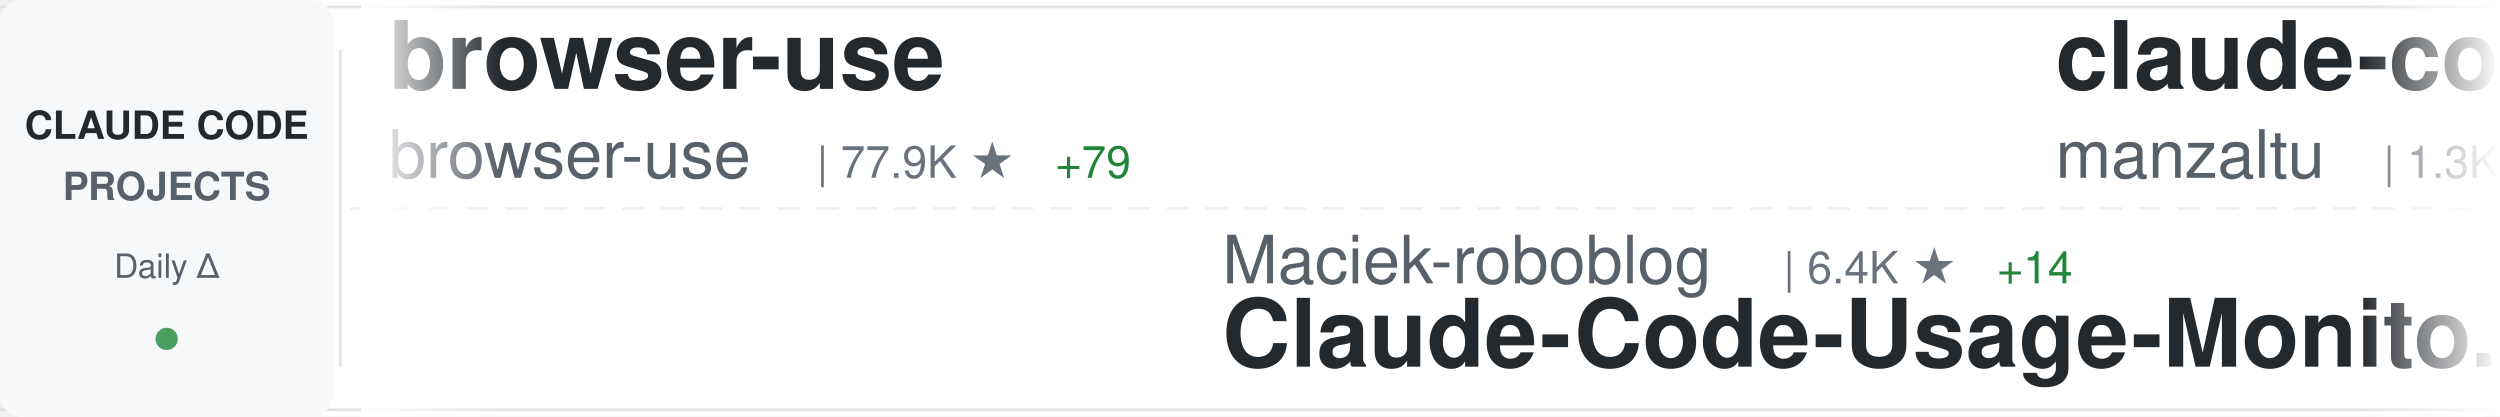
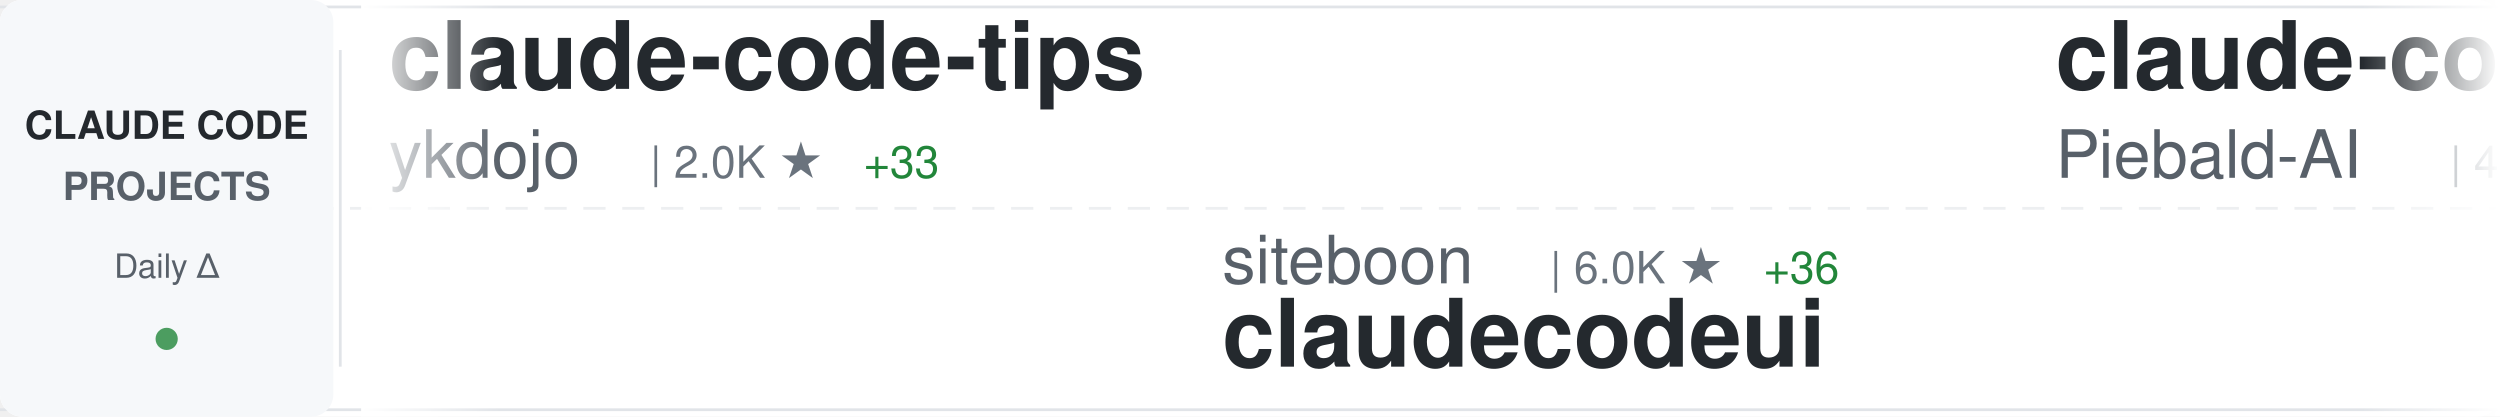
<svg xmlns="http://www.w3.org/2000/svg" width="900" height="150">
  <defs>
    <linearGradient id="awesomeLeftFade" x1="0%" y1="0%" x2="100%" y2="0%">
      <stop offset="0%" style="stop-color:#ffffff;stop-opacity:1" />
      <stop offset="100%" style="stop-color:#ffffff;stop-opacity:0" />
    </linearGradient>
    <linearGradient id="awesomeRightFade" x1="0%" y1="0%" x2="100%" y2="0%">
      <stop offset="0%" style="stop-color:#ffffff;stop-opacity:0" />
      <stop offset="100%" style="stop-color:#ffffff;stop-opacity:1" />
    </linearGradient>
  </defs>
  <rect width="900" height="150" fill="#ffffff" rx="8" />
  <rect x="0" y="2" width="900" height="1" fill="#e1e4e8" />
  <rect x="0" y="147" width="900" height="1" fill="#e1e4e8" />
  <line x1="0" y1="75" x2="900" y2="75" stroke="#e1e4e8" stroke-width="1" stroke-dasharray="8 6" opacity="0.6" />
  <rect x="0" y="0" width="120" height="150" fill="#f6f8fa" rx="8" />
  <text x="60" y="50" font-family="-apple-system, BlinkMacSystemFont, 'Segoe UI', Helvetica, Arial, sans-serif" font-size="14" font-weight="600" fill="#24292e" text-anchor="middle">CLAUDE CODE</text>
  <text x="60" y="72" font-family="-apple-system, BlinkMacSystemFont, 'Segoe UI', Helvetica, Arial, sans-serif" font-size="14" font-weight="600" fill="#586069" text-anchor="middle">PROJECTS</text>
  <text x="60" y="100" font-family="-apple-system, BlinkMacSystemFont, 'Segoe UI', Helvetica, Arial, sans-serif" font-size="12" font-weight="500" fill="#586069" text-anchor="middle">Daily Δ</text>
  <circle cx="60" cy="122" r="4" fill="#22863a" opacity="0.8" />
  <rect x="122" y="18" width="1" height="114" fill="#e1e4e8" />
  <clipPath id="awesomeTickerClip">
    <rect x="130" y="0" width="770" height="150" />
  </clipPath>
  <g clip-path="url(#awesomeTickerClip)">
    <g id="awesomeTickerItems">
      <animateTransform attributeName="transform" attributeType="XML" type="translate" from="0 0" to="-3000 0" dur="54s" repeatCount="indefinite" />
      <g transform="translate(0, 0)">
-         <text x="140" y="32" font-family="-apple-system, BlinkMacSystemFont, 'Segoe UI', Helvetica, Arial, sans-serif" font-size="34" font-weight="600" fill="#24292e">browser-use</text>
-         <text x="140" y="64" font-family="-apple-system, BlinkMacSystemFont, 'Segoe UI', Helvetica, Arial, sans-serif" font-size="24" font-weight="400" fill="#586069">browser-use</text>
-         <text x="294" y="64" font-family="-apple-system, BlinkMacSystemFont, 'Segoe UI', Helvetica, Arial, sans-serif" font-size="16" font-weight="500" fill="#6a737d">| 77.9K ★</text>
-         <text x="380" y="64" font-family="-apple-system, BlinkMacSystemFont, 'Segoe UI', Helvetica, Arial, sans-serif" font-size="16" font-weight="500" fill="#22863a"> +79</text>
+         <text x="140" y="32" font-family="-apple-system, BlinkMacSystemFont, 'Segoe UI', Helvetica, Arial, sans-serif" font-size="34" font-weight="600" fill="#24292e">claude-code-tips</text>
+         <text x="140" y="64" font-family="-apple-system, BlinkMacSystemFont, 'Segoe UI', Helvetica, Arial, sans-serif" font-size="24" font-weight="400" fill="#586069">ykdojo</text>
+         <text x="234" y="64" font-family="-apple-system, BlinkMacSystemFont, 'Segoe UI', Helvetica, Arial, sans-serif" font-size="16" font-weight="500" fill="#6a737d">| 2.0K ★</text>
+         <text x="311" y="64" font-family="-apple-system, BlinkMacSystemFont, 'Segoe UI', Helvetica, Arial, sans-serif" font-size="16" font-weight="500" fill="#22863a"> +33</text>
      </g>
      <g transform="translate(300, 0)">
-         <text x="140" y="102" font-family="-apple-system, BlinkMacSystemFont, 'Segoe UI', Helvetica, Arial, sans-serif" font-size="24" font-weight="400" fill="#586069">Maciek-roboblog</text>
-         <text x="342" y="102" font-family="-apple-system, BlinkMacSystemFont, 'Segoe UI', Helvetica, Arial, sans-serif" font-size="16" font-weight="500" fill="#6a737d">| 6.4K ★</text>
-         <text x="419" y="102" font-family="-apple-system, BlinkMacSystemFont, 'Segoe UI', Helvetica, Arial, sans-serif" font-size="16" font-weight="500" fill="#22863a"> +14</text>
-         <text x="140" y="132" font-family="-apple-system, BlinkMacSystemFont, 'Segoe UI', Helvetica, Arial, sans-serif" font-size="34" font-weight="600" fill="#24292e">Claude-Code-Usage-Monito...</text>
+         <text x="140" y="102" font-family="-apple-system, BlinkMacSystemFont, 'Segoe UI', Helvetica, Arial, sans-serif" font-size="24" font-weight="400" fill="#586069">siteboon</text>
+         <text x="258" y="102" font-family="-apple-system, BlinkMacSystemFont, 'Segoe UI', Helvetica, Arial, sans-serif" font-size="16" font-weight="500" fill="#6a737d">| 6.0K ★</text>
+         <text x="335" y="102" font-family="-apple-system, BlinkMacSystemFont, 'Segoe UI', Helvetica, Arial, sans-serif" font-size="16" font-weight="500" fill="#22863a"> +36</text>
+         <text x="140" y="132" font-family="-apple-system, BlinkMacSystemFont, 'Segoe UI', Helvetica, Arial, sans-serif" font-size="34" font-weight="600" fill="#24292e">claudecodeui</text>
      </g>
      <g transform="translate(600, 0)">
-         <text x="140" y="32" font-family="-apple-system, BlinkMacSystemFont, 'Segoe UI', Helvetica, Arial, sans-serif" font-size="34" font-weight="600" fill="#24292e">claude-code-ide.el</text>
-         <text x="140" y="64" font-family="-apple-system, BlinkMacSystemFont, 'Segoe UI', Helvetica, Arial, sans-serif" font-size="24" font-weight="400" fill="#586069">manzaltu</text>
-         <text x="258" y="64" font-family="-apple-system, BlinkMacSystemFont, 'Segoe UI', Helvetica, Arial, sans-serif" font-size="16" font-weight="500" fill="#6a737d">| 1.3K ★</text>
+         <text x="140" y="32" font-family="-apple-system, BlinkMacSystemFont, 'Segoe UI', Helvetica, Arial, sans-serif" font-size="34" font-weight="600" fill="#24292e">claude-code-system-promp...</text>
+         <text x="140" y="64" font-family="-apple-system, BlinkMacSystemFont, 'Segoe UI', Helvetica, Arial, sans-serif" font-size="24" font-weight="400" fill="#586069">Piebald-AI</text>
+         <text x="282" y="64" font-family="-apple-system, BlinkMacSystemFont, 'Segoe UI', Helvetica, Arial, sans-serif" font-size="16" font-weight="500" fill="#6a737d">| 4.1K ★</text>
+         <text x="359" y="64" font-family="-apple-system, BlinkMacSystemFont, 'Segoe UI', Helvetica, Arial, sans-serif" font-size="16" font-weight="500" fill="#22863a"> +48</text>
      </g>
      <g transform="translate(900, 0)">
-         <text x="140" y="102" font-family="-apple-system, BlinkMacSystemFont, 'Segoe UI', Helvetica, Arial, sans-serif" font-size="24" font-weight="400" fill="#586069">wshobson</text>
-         <text x="258" y="102" font-family="-apple-system, BlinkMacSystemFont, 'Segoe UI', Helvetica, Arial, sans-serif" font-size="16" font-weight="500" fill="#6a737d">| 27.9K ★</text>
-         <text x="344" y="102" font-family="-apple-system, BlinkMacSystemFont, 'Segoe UI', Helvetica, Arial, sans-serif" font-size="16" font-weight="500" fill="#22863a"> +103</text>
-         <text x="140" y="132" font-family="-apple-system, BlinkMacSystemFont, 'Segoe UI', Helvetica, Arial, sans-serif" font-size="34" font-weight="600" fill="#24292e">agents</text>
+         <text x="140" y="102" font-family="-apple-system, BlinkMacSystemFont, 'Segoe UI', Helvetica, Arial, sans-serif" font-size="24" font-weight="400" fill="#586069">browser-use</text>
+         <text x="294" y="102" font-family="-apple-system, BlinkMacSystemFont, 'Segoe UI', Helvetica, Arial, sans-serif" font-size="16" font-weight="500" fill="#6a737d">| 77.9K ★</text>
+         <text x="380" y="102" font-family="-apple-system, BlinkMacSystemFont, 'Segoe UI', Helvetica, Arial, sans-serif" font-size="16" font-weight="500" fill="#22863a"> +75</text>
+         <text x="140" y="132" font-family="-apple-system, BlinkMacSystemFont, 'Segoe UI', Helvetica, Arial, sans-serif" font-size="34" font-weight="600" fill="#24292e">browser-use</text>
      </g>
      <g transform="translate(1200, 0)">
-         <text x="140" y="32" font-family="-apple-system, BlinkMacSystemFont, 'Segoe UI', Helvetica, Arial, sans-serif" font-size="34" font-weight="600" fill="#24292e">claude-code-config</text>
-         <text x="140" y="64" font-family="-apple-system, BlinkMacSystemFont, 'Segoe UI', Helvetica, Arial, sans-serif" font-size="24" font-weight="400" fill="#586069">jarrodwatts</text>
-         <text x="294" y="64" font-family="-apple-system, BlinkMacSystemFont, 'Segoe UI', Helvetica, Arial, sans-serif" font-size="16" font-weight="500" fill="#6a737d">| 913 ★</text>
-         <text x="362" y="64" font-family="-apple-system, BlinkMacSystemFont, 'Segoe UI', Helvetica, Arial, sans-serif" font-size="16" font-weight="500" fill="#22863a"> +3</text>
+         <text x="140" y="32" font-family="-apple-system, BlinkMacSystemFont, 'Segoe UI', Helvetica, Arial, sans-serif" font-size="34" font-weight="600" fill="#24292e">spec-kit</text>
+         <text x="140" y="64" font-family="-apple-system, BlinkMacSystemFont, 'Segoe UI', Helvetica, Arial, sans-serif" font-size="24" font-weight="400" fill="#586069">github</text>
+         <text x="234" y="64" font-family="-apple-system, BlinkMacSystemFont, 'Segoe UI', Helvetica, Arial, sans-serif" font-size="16" font-weight="500" fill="#6a737d">| 68.0K ★</text>
+         <text x="320" y="64" font-family="-apple-system, BlinkMacSystemFont, 'Segoe UI', Helvetica, Arial, sans-serif" font-size="16" font-weight="500" fill="#22863a"> +252</text>
      </g>
      <g transform="translate(1500, 0)">
-         <text x="140" y="102" font-family="-apple-system, BlinkMacSystemFont, 'Segoe UI', Helvetica, Arial, sans-serif" font-size="24" font-weight="400" fill="#586069">zed-industries</text>
-         <text x="330" y="102" font-family="-apple-system, BlinkMacSystemFont, 'Segoe UI', Helvetica, Arial, sans-serif" font-size="16" font-weight="500" fill="#6a737d">| 890 ★</text>
-         <text x="398" y="102" font-family="-apple-system, BlinkMacSystemFont, 'Segoe UI', Helvetica, Arial, sans-serif" font-size="16" font-weight="500" fill="#22863a"> +5</text>
-         <text x="140" y="132" font-family="-apple-system, BlinkMacSystemFont, 'Segoe UI', Helvetica, Arial, sans-serif" font-size="34" font-weight="600" fill="#24292e">claude-code-acp</text>
+         <text x="140" y="102" font-family="-apple-system, BlinkMacSystemFont, 'Segoe UI', Helvetica, Arial, sans-serif" font-size="24" font-weight="400" fill="#586069">steipete</text>
+         <text x="258" y="102" font-family="-apple-system, BlinkMacSystemFont, 'Segoe UI', Helvetica, Arial, sans-serif" font-size="16" font-weight="500" fill="#6a737d">| 1.1K ★</text>
+         <text x="335" y="102" font-family="-apple-system, BlinkMacSystemFont, 'Segoe UI', Helvetica, Arial, sans-serif" font-size="16" font-weight="500" fill="#22863a"> +2</text>
+         <text x="140" y="132" font-family="-apple-system, BlinkMacSystemFont, 'Segoe UI', Helvetica, Arial, sans-serif" font-size="34" font-weight="600" fill="#24292e">claude-code-mcp</text>
      </g>
      <g transform="translate(1800, 0)">
-         <text x="140" y="32" font-family="-apple-system, BlinkMacSystemFont, 'Segoe UI', Helvetica, Arial, sans-serif" font-size="34" font-weight="600" fill="#24292e">claude-code.nvim</text>
-         <text x="140" y="64" font-family="-apple-system, BlinkMacSystemFont, 'Segoe UI', Helvetica, Arial, sans-serif" font-size="24" font-weight="400" fill="#586069">greggh</text>
-         <text x="234" y="64" font-family="-apple-system, BlinkMacSystemFont, 'Segoe UI', Helvetica, Arial, sans-serif" font-size="16" font-weight="500" fill="#6a737d">| 1.8K ★</text>
-         <text x="311" y="64" font-family="-apple-system, BlinkMacSystemFont, 'Segoe UI', Helvetica, Arial, sans-serif" font-size="16" font-weight="500" fill="#22863a"> +5</text>
+         <text x="140" y="32" font-family="-apple-system, BlinkMacSystemFont, 'Segoe UI', Helvetica, Arial, sans-serif" font-size="34" font-weight="600" fill="#24292e">superpowers</text>
+         <text x="140" y="64" font-family="-apple-system, BlinkMacSystemFont, 'Segoe UI', Helvetica, Arial, sans-serif" font-size="24" font-weight="400" fill="#586069">obra</text>
+         <text x="210" y="64" font-family="-apple-system, BlinkMacSystemFont, 'Segoe UI', Helvetica, Arial, sans-serif" font-size="16" font-weight="500" fill="#6a737d">| 45.9K ★</text>
+         <text x="296" y="64" font-family="-apple-system, BlinkMacSystemFont, 'Segoe UI', Helvetica, Arial, sans-serif" font-size="16" font-weight="500" fill="#22863a"> +948</text>
      </g>
      <g transform="translate(2100, 0)">
-         <text x="140" y="102" font-family="-apple-system, BlinkMacSystemFont, 'Segoe UI', Helvetica, Arial, sans-serif" font-size="24" font-weight="400" fill="#586069">EveryInc</text>
-         <text x="258" y="102" font-family="-apple-system, BlinkMacSystemFont, 'Segoe UI', Helvetica, Arial, sans-serif" font-size="16" font-weight="500" fill="#6a737d">| 7.3K ★</text>
-         <text x="335" y="102" font-family="-apple-system, BlinkMacSystemFont, 'Segoe UI', Helvetica, Arial, sans-serif" font-size="16" font-weight="500" fill="#22863a"> +113</text>
-         <text x="140" y="132" font-family="-apple-system, BlinkMacSystemFont, 'Segoe UI', Helvetica, Arial, sans-serif" font-size="34" font-weight="600" fill="#24292e">compound-engineering-plu...</text>
+         <text x="140" y="102" font-family="-apple-system, BlinkMacSystemFont, 'Segoe UI', Helvetica, Arial, sans-serif" font-size="24" font-weight="400" fill="#586069">sugyan</text>
+         <text x="234" y="102" font-family="-apple-system, BlinkMacSystemFont, 'Segoe UI', Helvetica, Arial, sans-serif" font-size="16" font-weight="500" fill="#6a737d">| 894 ★</text>
+         <text x="302" y="102" font-family="-apple-system, BlinkMacSystemFont, 'Segoe UI', Helvetica, Arial, sans-serif" font-size="16" font-weight="500" fill="#22863a"> +3</text>
+         <text x="140" y="132" font-family="-apple-system, BlinkMacSystemFont, 'Segoe UI', Helvetica, Arial, sans-serif" font-size="34" font-weight="600" fill="#24292e">claude-code-webui</text>
      </g>
      <g transform="translate(2400, 0)">
-         <text x="140" y="32" font-family="-apple-system, BlinkMacSystemFont, 'Segoe UI', Helvetica, Arial, sans-serif" font-size="34" font-weight="600" fill="#24292e">claude-code-spec-workflo...</text>
-         <text x="140" y="64" font-family="-apple-system, BlinkMacSystemFont, 'Segoe UI', Helvetica, Arial, sans-serif" font-size="24" font-weight="400" fill="#586069">Pimzino</text>
-         <text x="246" y="64" font-family="-apple-system, BlinkMacSystemFont, 'Segoe UI', Helvetica, Arial, sans-serif" font-size="16" font-weight="500" fill="#6a737d">| 3.4K ★</text>
-         <text x="323" y="64" font-family="-apple-system, BlinkMacSystemFont, 'Segoe UI', Helvetica, Arial, sans-serif" font-size="16" font-weight="500" fill="#22863a"> +8</text>
+         <text x="140" y="32" font-family="-apple-system, BlinkMacSystemFont, 'Segoe UI', Helvetica, Arial, sans-serif" font-size="34" font-weight="600" fill="#24292e">claude-code-source-code-...</text>
+         <text x="140" y="64" font-family="-apple-system, BlinkMacSystemFont, 'Segoe UI', Helvetica, Arial, sans-serif" font-size="24" font-weight="400" fill="#586069">ghuntley</text>
+         <text x="258" y="64" font-family="-apple-system, BlinkMacSystemFont, 'Segoe UI', Helvetica, Arial, sans-serif" font-size="16" font-weight="500" fill="#6a737d">| 828 ★</text>
+         <text x="326" y="64" font-family="-apple-system, BlinkMacSystemFont, 'Segoe UI', Helvetica, Arial, sans-serif" font-size="16" font-weight="500" fill="#22863a"> +4</text>
      </g>
      <g transform="translate(2700, 0)">
-         <text x="140" y="102" font-family="-apple-system, BlinkMacSystemFont, 'Segoe UI', Helvetica, Arial, sans-serif" font-size="24" font-weight="400" fill="#586069">thedotmack</text>
-         <text x="282" y="102" font-family="-apple-system, BlinkMacSystemFont, 'Segoe UI', Helvetica, Arial, sans-serif" font-size="16" font-weight="500" fill="#6a737d">| 23.9K ★</text>
-         <text x="368" y="102" font-family="-apple-system, BlinkMacSystemFont, 'Segoe UI', Helvetica, Arial, sans-serif" font-size="16" font-weight="500" fill="#22863a"> +1.0K</text>
-         <text x="140" y="132" font-family="-apple-system, BlinkMacSystemFont, 'Segoe UI', Helvetica, Arial, sans-serif" font-size="34" font-weight="600" fill="#24292e">claude-mem</text>
+         <text x="140" y="102" font-family="-apple-system, BlinkMacSystemFont, 'Segoe UI', Helvetica, Arial, sans-serif" font-size="24" font-weight="400" fill="#586069">manzaltu</text>
+         <text x="258" y="102" font-family="-apple-system, BlinkMacSystemFont, 'Segoe UI', Helvetica, Arial, sans-serif" font-size="16" font-weight="500" fill="#6a737d">| 1.3K ★</text>
+         <text x="335" y="102" font-family="-apple-system, BlinkMacSystemFont, 'Segoe UI', Helvetica, Arial, sans-serif" font-size="16" font-weight="500" fill="#22863a"> +1</text>
+         <text x="140" y="132" font-family="-apple-system, BlinkMacSystemFont, 'Segoe UI', Helvetica, Arial, sans-serif" font-size="34" font-weight="600" fill="#24292e">claude-code-ide.el</text>
      </g>
      <g transform="translate(3000, 0)">
-         <text x="140" y="32" font-family="-apple-system, BlinkMacSystemFont, 'Segoe UI', Helvetica, Arial, sans-serif" font-size="34" font-weight="600" fill="#24292e">browser-use</text>
-         <text x="140" y="64" font-family="-apple-system, BlinkMacSystemFont, 'Segoe UI', Helvetica, Arial, sans-serif" font-size="24" font-weight="400" fill="#586069">browser-use</text>
-         <text x="294" y="64" font-family="-apple-system, BlinkMacSystemFont, 'Segoe UI', Helvetica, Arial, sans-serif" font-size="16" font-weight="500" fill="#6a737d">| 77.9K ★</text>
-         <text x="380" y="64" font-family="-apple-system, BlinkMacSystemFont, 'Segoe UI', Helvetica, Arial, sans-serif" font-size="16" font-weight="500" fill="#22863a"> +79</text>
+         <text x="140" y="32" font-family="-apple-system, BlinkMacSystemFont, 'Segoe UI', Helvetica, Arial, sans-serif" font-size="34" font-weight="600" fill="#24292e">claude-code-tips</text>
+         <text x="140" y="64" font-family="-apple-system, BlinkMacSystemFont, 'Segoe UI', Helvetica, Arial, sans-serif" font-size="24" font-weight="400" fill="#586069">ykdojo</text>
+         <text x="234" y="64" font-family="-apple-system, BlinkMacSystemFont, 'Segoe UI', Helvetica, Arial, sans-serif" font-size="16" font-weight="500" fill="#6a737d">| 2.0K ★</text>
+         <text x="311" y="64" font-family="-apple-system, BlinkMacSystemFont, 'Segoe UI', Helvetica, Arial, sans-serif" font-size="16" font-weight="500" fill="#22863a"> +33</text>
      </g>
      <g transform="translate(3300, 0)">
-         <text x="140" y="102" font-family="-apple-system, BlinkMacSystemFont, 'Segoe UI', Helvetica, Arial, sans-serif" font-size="24" font-weight="400" fill="#586069">Maciek-roboblog</text>
-         <text x="342" y="102" font-family="-apple-system, BlinkMacSystemFont, 'Segoe UI', Helvetica, Arial, sans-serif" font-size="16" font-weight="500" fill="#6a737d">| 6.4K ★</text>
-         <text x="419" y="102" font-family="-apple-system, BlinkMacSystemFont, 'Segoe UI', Helvetica, Arial, sans-serif" font-size="16" font-weight="500" fill="#22863a"> +14</text>
-         <text x="140" y="132" font-family="-apple-system, BlinkMacSystemFont, 'Segoe UI', Helvetica, Arial, sans-serif" font-size="34" font-weight="600" fill="#24292e">Claude-Code-Usage-Monito...</text>
+         <text x="140" y="102" font-family="-apple-system, BlinkMacSystemFont, 'Segoe UI', Helvetica, Arial, sans-serif" font-size="24" font-weight="400" fill="#586069">siteboon</text>
+         <text x="258" y="102" font-family="-apple-system, BlinkMacSystemFont, 'Segoe UI', Helvetica, Arial, sans-serif" font-size="16" font-weight="500" fill="#6a737d">| 6.0K ★</text>
+         <text x="335" y="102" font-family="-apple-system, BlinkMacSystemFont, 'Segoe UI', Helvetica, Arial, sans-serif" font-size="16" font-weight="500" fill="#22863a"> +36</text>
+         <text x="140" y="132" font-family="-apple-system, BlinkMacSystemFont, 'Segoe UI', Helvetica, Arial, sans-serif" font-size="34" font-weight="600" fill="#24292e">claudecodeui</text>
      </g>
      <g transform="translate(3600, 0)">
-         <text x="140" y="32" font-family="-apple-system, BlinkMacSystemFont, 'Segoe UI', Helvetica, Arial, sans-serif" font-size="34" font-weight="600" fill="#24292e">claude-code-ide.el</text>
-         <text x="140" y="64" font-family="-apple-system, BlinkMacSystemFont, 'Segoe UI', Helvetica, Arial, sans-serif" font-size="24" font-weight="400" fill="#586069">manzaltu</text>
-         <text x="258" y="64" font-family="-apple-system, BlinkMacSystemFont, 'Segoe UI', Helvetica, Arial, sans-serif" font-size="16" font-weight="500" fill="#6a737d">| 1.3K ★</text>
+         <text x="140" y="32" font-family="-apple-system, BlinkMacSystemFont, 'Segoe UI', Helvetica, Arial, sans-serif" font-size="34" font-weight="600" fill="#24292e">claude-code-system-promp...</text>
+         <text x="140" y="64" font-family="-apple-system, BlinkMacSystemFont, 'Segoe UI', Helvetica, Arial, sans-serif" font-size="24" font-weight="400" fill="#586069">Piebald-AI</text>
+         <text x="282" y="64" font-family="-apple-system, BlinkMacSystemFont, 'Segoe UI', Helvetica, Arial, sans-serif" font-size="16" font-weight="500" fill="#6a737d">| 4.1K ★</text>
+         <text x="359" y="64" font-family="-apple-system, BlinkMacSystemFont, 'Segoe UI', Helvetica, Arial, sans-serif" font-size="16" font-weight="500" fill="#22863a"> +48</text>
      </g>
      <g transform="translate(3900, 0)">
-         <text x="140" y="102" font-family="-apple-system, BlinkMacSystemFont, 'Segoe UI', Helvetica, Arial, sans-serif" font-size="24" font-weight="400" fill="#586069">wshobson</text>
-         <text x="258" y="102" font-family="-apple-system, BlinkMacSystemFont, 'Segoe UI', Helvetica, Arial, sans-serif" font-size="16" font-weight="500" fill="#6a737d">| 27.9K ★</text>
-         <text x="344" y="102" font-family="-apple-system, BlinkMacSystemFont, 'Segoe UI', Helvetica, Arial, sans-serif" font-size="16" font-weight="500" fill="#22863a"> +103</text>
-         <text x="140" y="132" font-family="-apple-system, BlinkMacSystemFont, 'Segoe UI', Helvetica, Arial, sans-serif" font-size="34" font-weight="600" fill="#24292e">agents</text>
+         <text x="140" y="102" font-family="-apple-system, BlinkMacSystemFont, 'Segoe UI', Helvetica, Arial, sans-serif" font-size="24" font-weight="400" fill="#586069">browser-use</text>
+         <text x="294" y="102" font-family="-apple-system, BlinkMacSystemFont, 'Segoe UI', Helvetica, Arial, sans-serif" font-size="16" font-weight="500" fill="#6a737d">| 77.9K ★</text>
+         <text x="380" y="102" font-family="-apple-system, BlinkMacSystemFont, 'Segoe UI', Helvetica, Arial, sans-serif" font-size="16" font-weight="500" fill="#22863a"> +75</text>
+         <text x="140" y="132" font-family="-apple-system, BlinkMacSystemFont, 'Segoe UI', Helvetica, Arial, sans-serif" font-size="34" font-weight="600" fill="#24292e">browser-use</text>
      </g>
    </g>
  </g>
  <rect x="130" y="0" width="50" height="150" fill="url(#awesomeLeftFade)" />
  <rect x="850" y="0" width="50" height="150" fill="url(#awesomeRightFade)" />
</svg>
